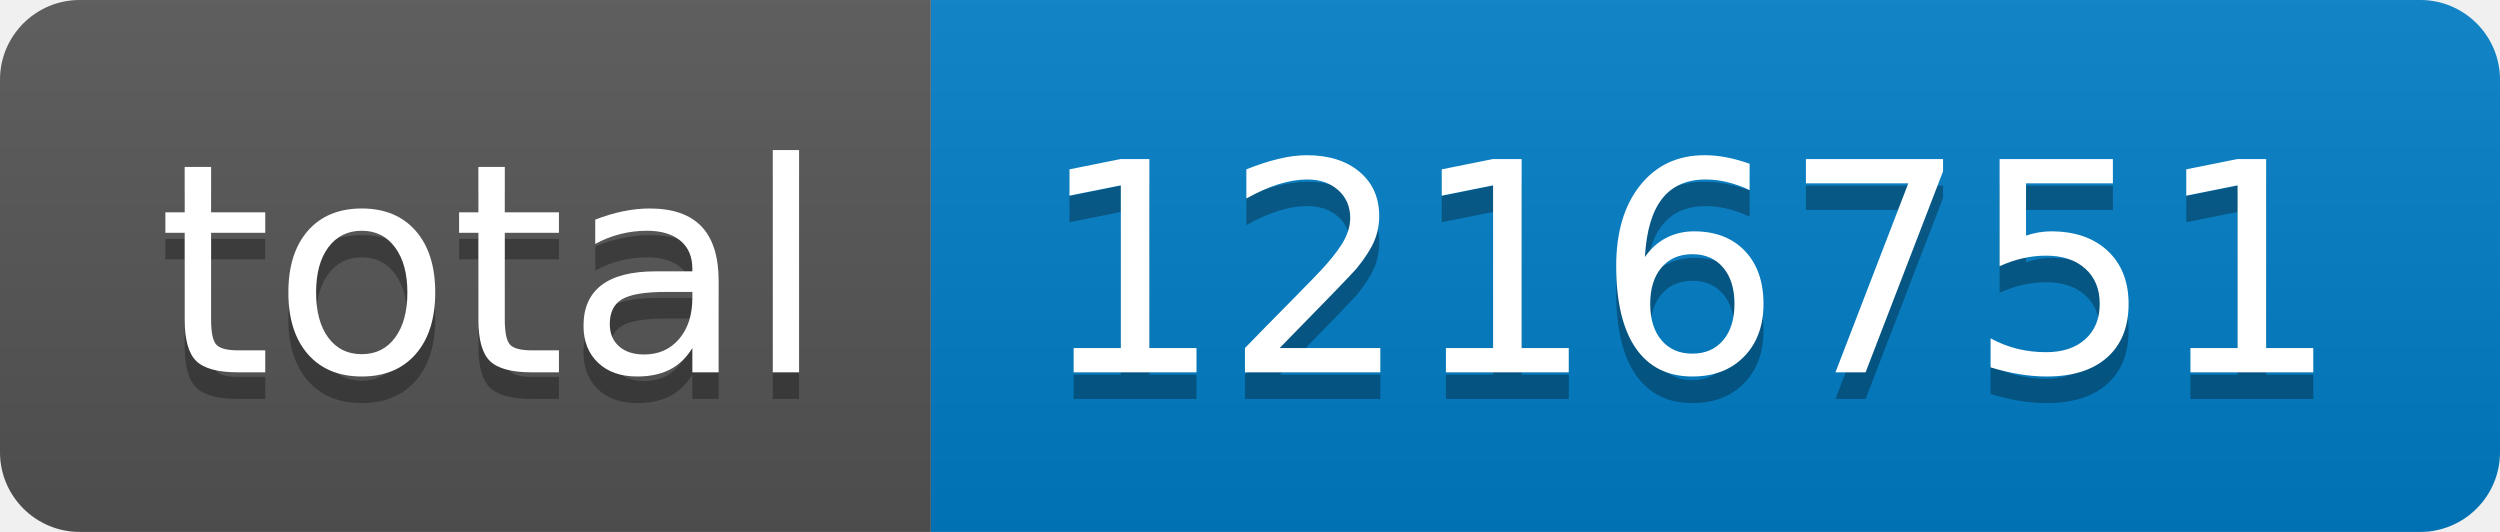
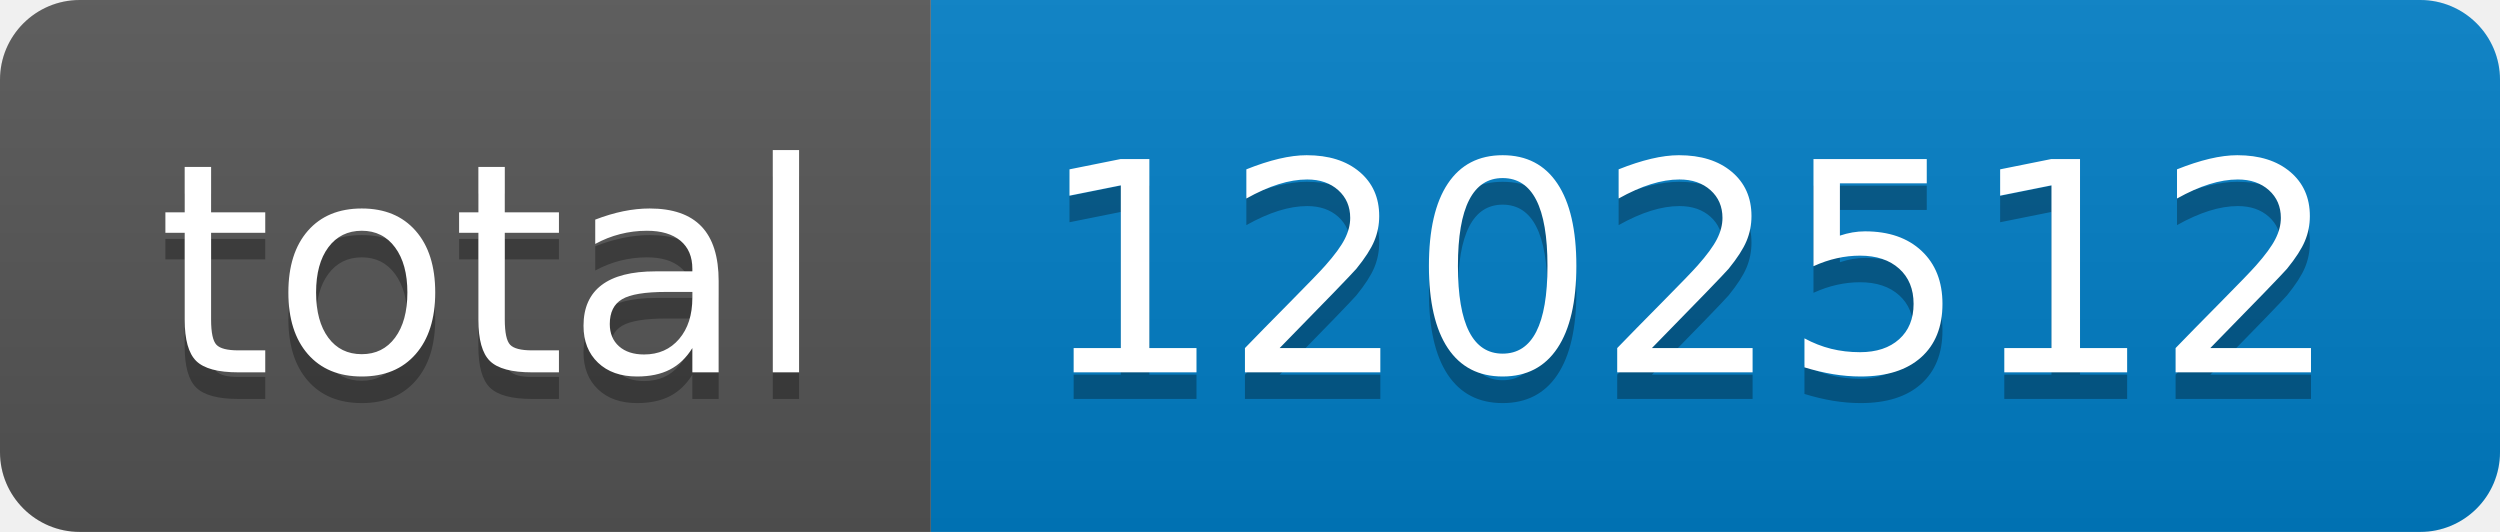
- <svg xmlns="http://www.w3.org/2000/svg" width="94" height="20" role="img" aria-label="total: 1216751">
+ <svg xmlns="http://www.w3.org/2000/svg" width="94" height="20" role="img" aria-label="total: 1202512">
  <linearGradient id="s" x2="0" y2="100%">
    <stop offset="0" stop-color="#bbb" stop-opacity=".1" />
    <stop offset="1" stop-opacity=".1" />
  </linearGradient>
  <clipPath id="r">
    <rect width="94" height="20" rx="3" fill="#fff" />
  </clipPath>
  <g clip-path="url(#r)">
    <rect width="35" height="20" fill="#555" />
    <rect x="35" width="59" height="20" fill="#007ec6" />
    <rect width="94" height="20" fill="url(#s)" />
  </g>
  <g fill="#fff" text-anchor="middle" font-family="Verdana,Geneva,DejaVu Sans,sans-serif" text-rendering="geometricPrecision" font-size="110">
    <text aria-hidden="true" x="185" y="150" fill="#010101" fill-opacity=".3" transform="scale(.1)" textLength="250">total</text>
    <text x="185" y="140" transform="scale(.1)" fill="#fff" textLength="250">total</text>
-     <text aria-hidden="true" x="635" y="150" fill="#010101" fill-opacity=".3" transform="scale(.1)" textLength="490">1216751</text>
-     <text x="635" y="140" transform="scale(.1)" fill="#fff" textLength="490">1216751</text>
+     <text aria-hidden="true" x="635" y="150" fill="#010101" fill-opacity=".3" transform="scale(.1)" textLength="490">1202512</text>
+     <text x="635" y="140" transform="scale(.1)" fill="#fff" textLength="490">1202512</text>
  </g>
</svg>
